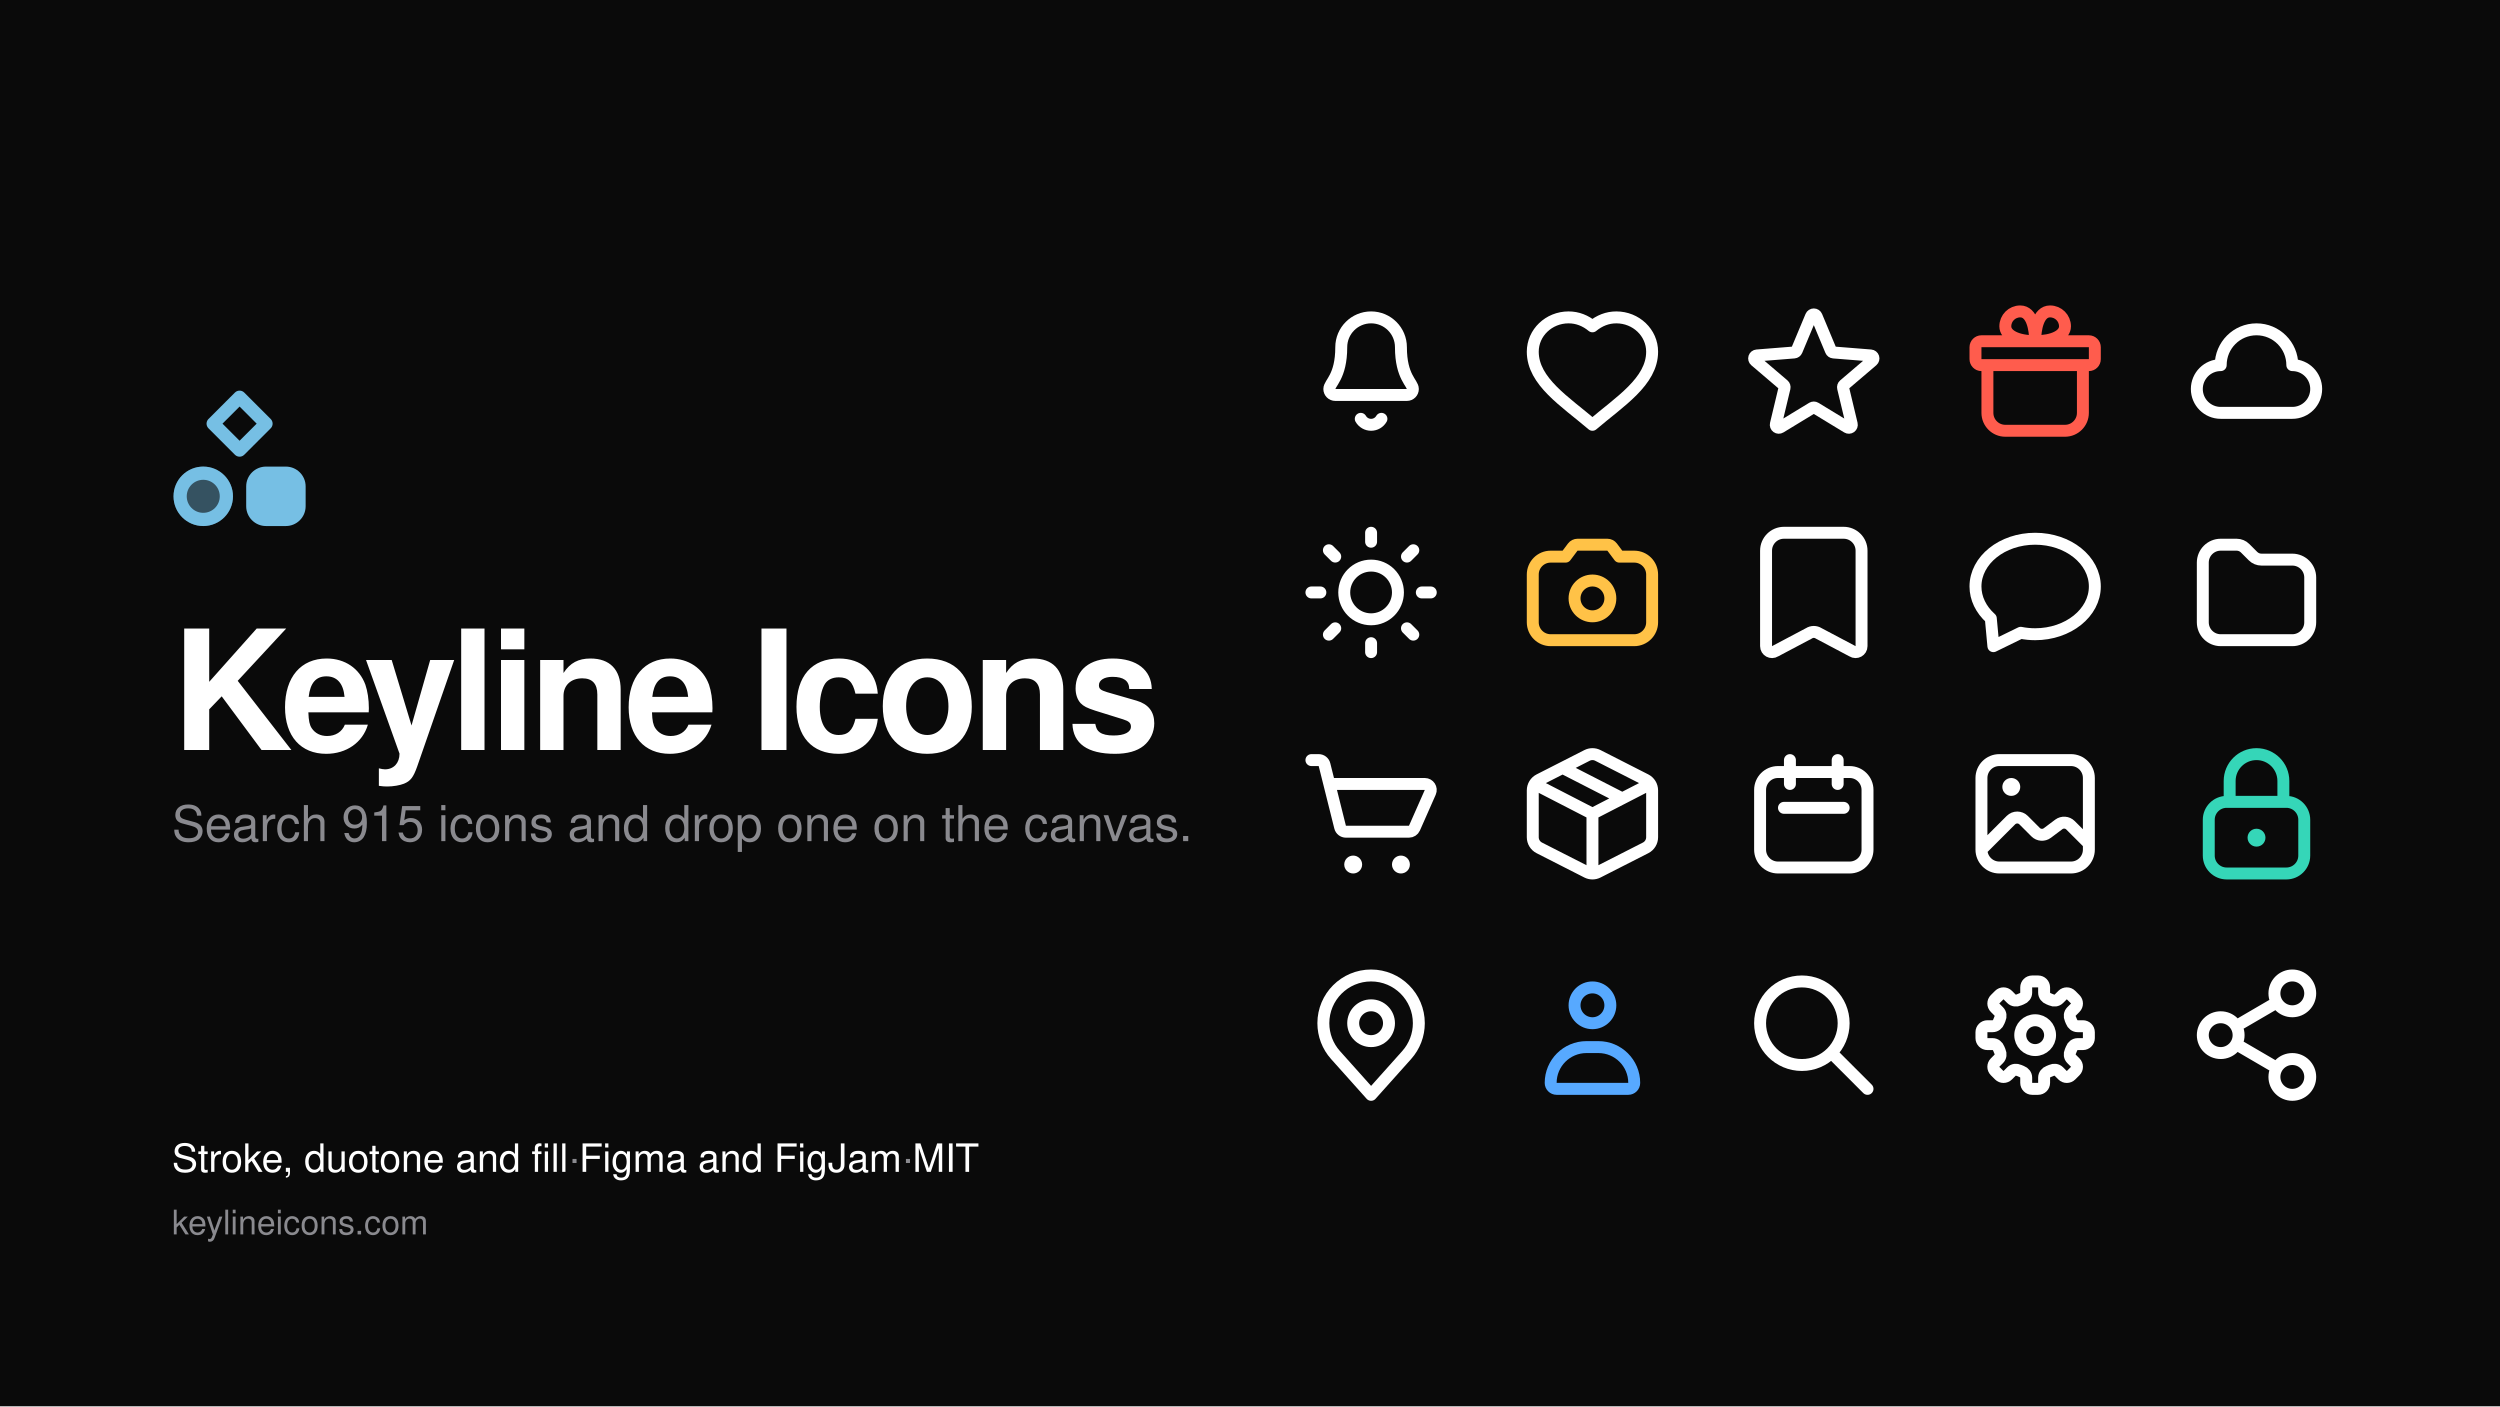
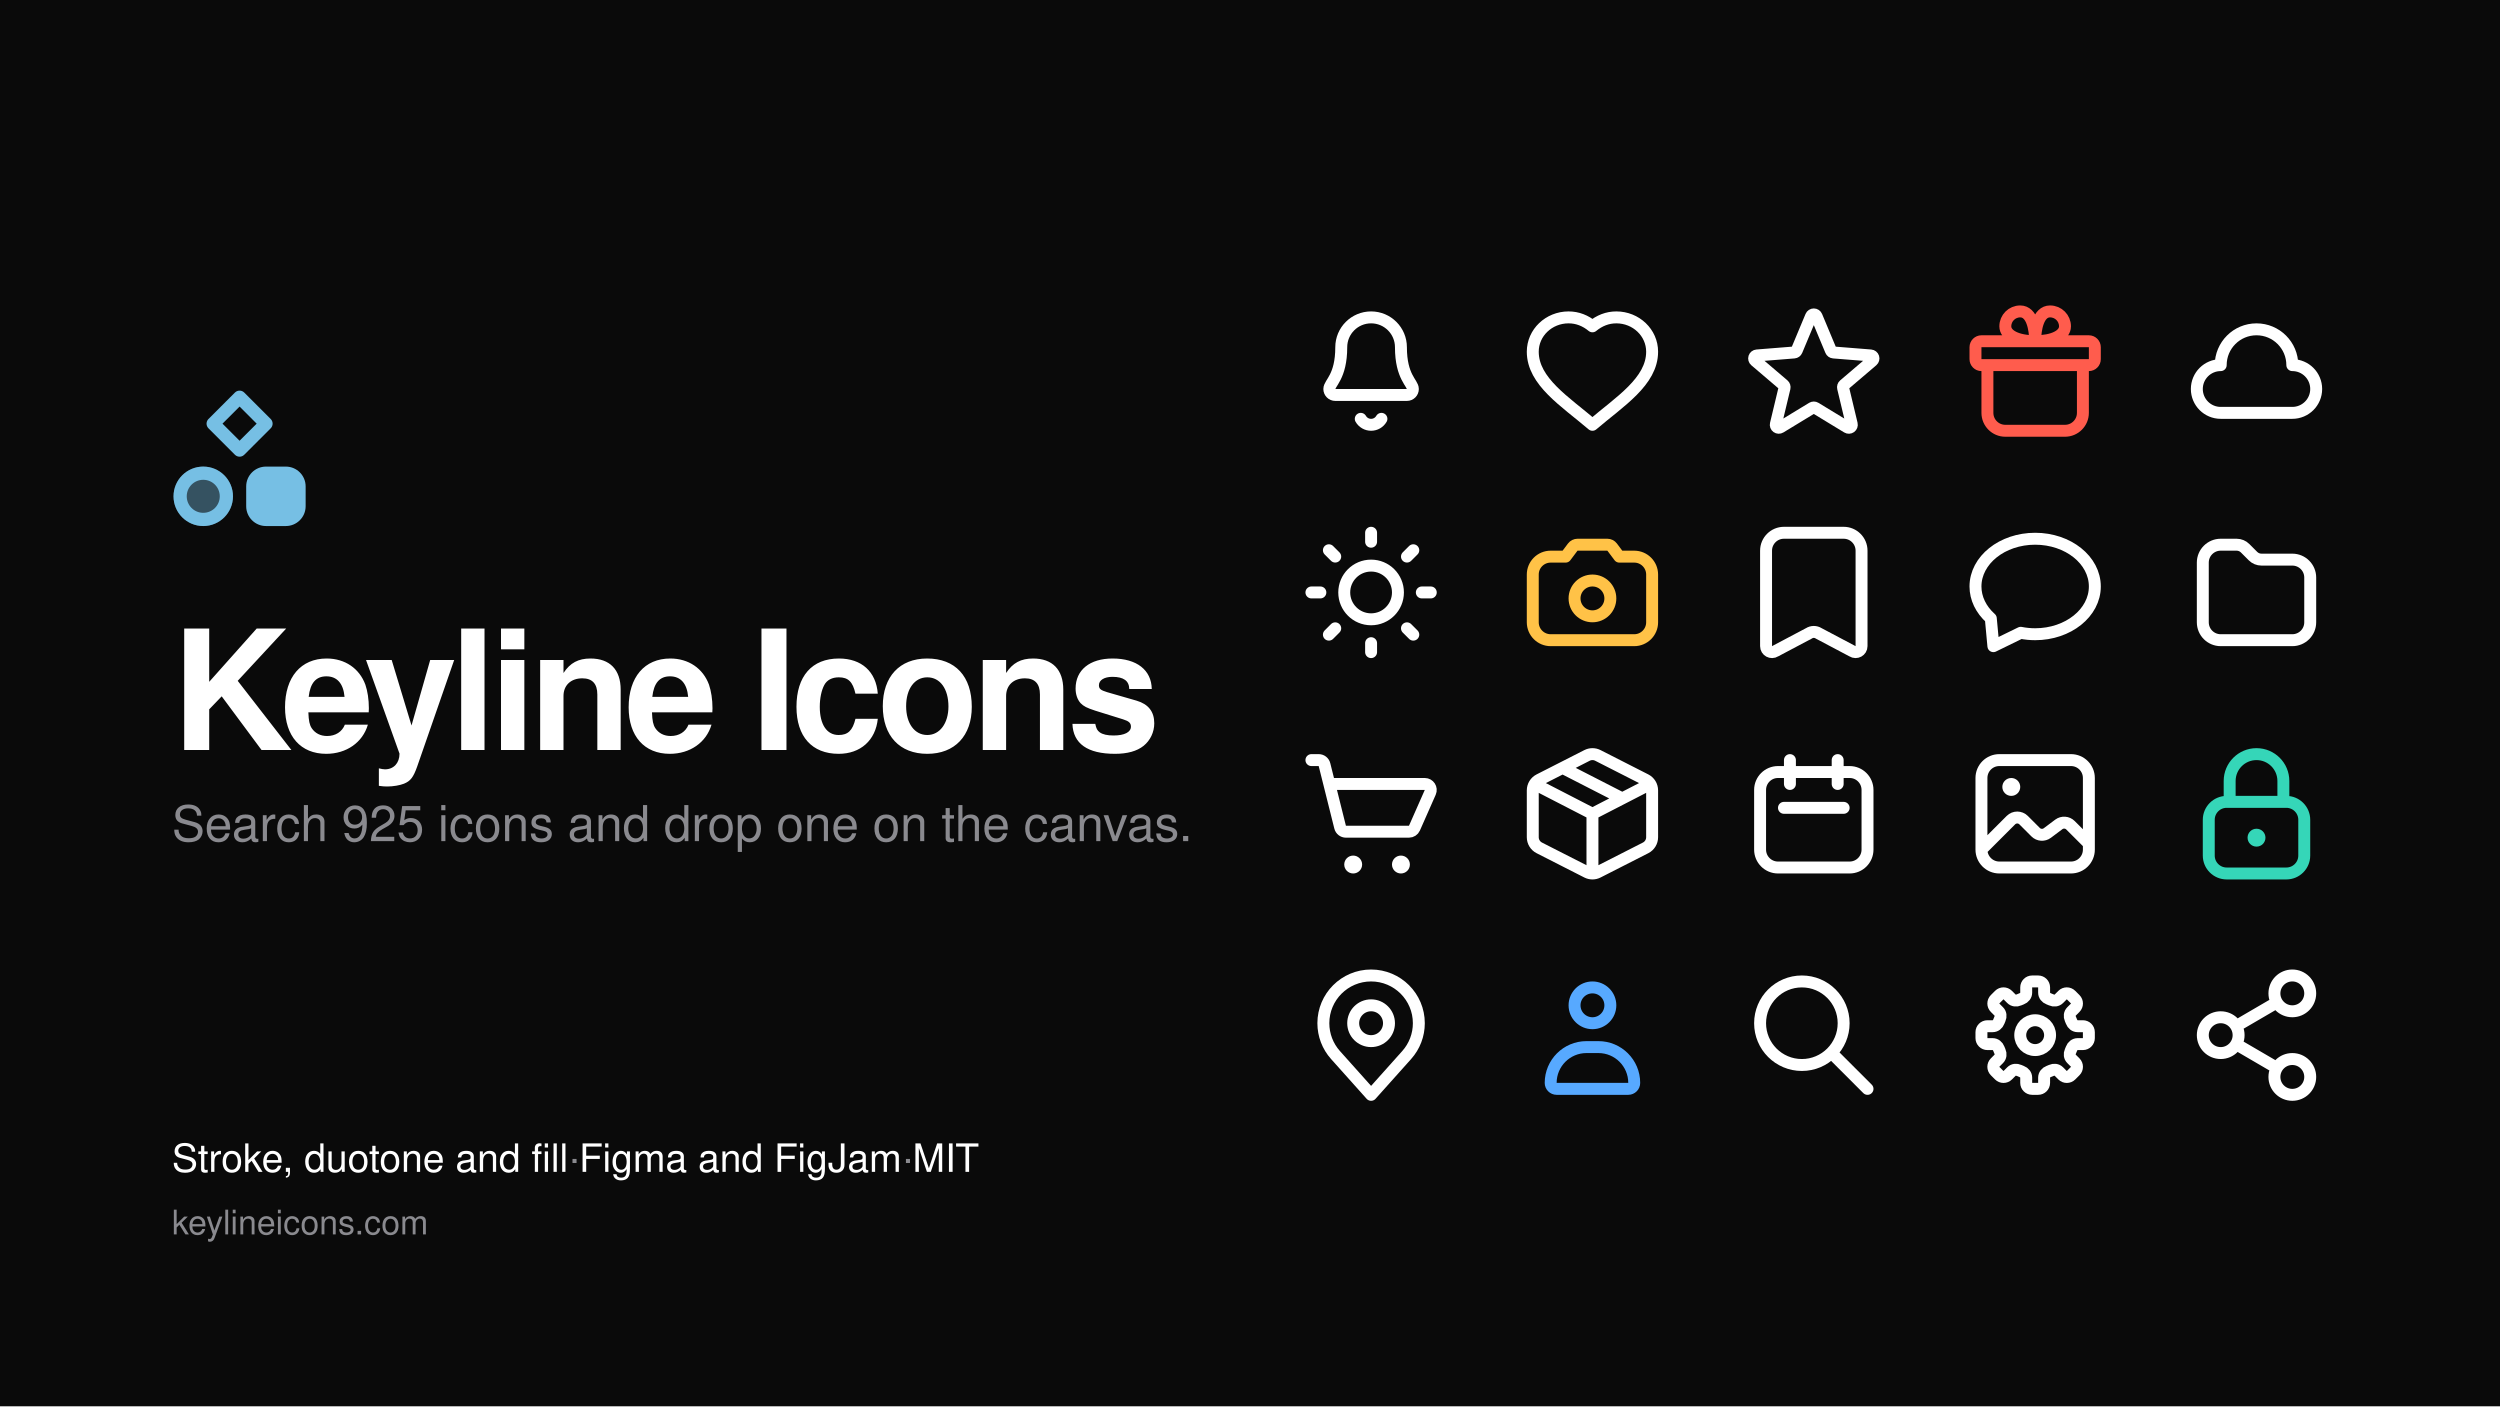
<svg xmlns="http://www.w3.org/2000/svg" width="1920" height="1080" viewBox="0 0 1920 1080">
  <rect width="1920" height="1080" fill="#0a0a0a" />
  <g transform="translate(998 230)" color="#ffffff">
    <g transform="scale(4.583333)" fill="none" stroke="currentColor" stroke-width="2" stroke-linecap="round" stroke-linejoin="round">
      <path d="M12 3C14.761 3 17 5.239 17 8C17 13 19 14 19 15C19 15.552 18.552 16 18 16H6C5.448 16 5 15.552 5 15C5 14 7 13 7 8C7 5.239 9.239 3 12 3ZM10.268 20C10.625 20.619 11.286 21 12 21C12.714 21 13.375 20.619 13.732 20" />
    </g>
  </g>
  <g transform="translate(1168 230)" color="#ffffff">
    <g transform="scale(4.583333)" fill="none" stroke="currentColor" stroke-width="2" stroke-linecap="round" stroke-linejoin="round">
      <path d="M12 21C7.438 17.103 2 13.75 2 8.75C2 5.574 4.686 3 8 3C9.5 3 10.843 3.546 12 4.5C13.157 3.546 14.5 3 16 3C19.314 3 22 5.574 22 8.75C22 13.75 16.562 17.103 12 21Z" fill="none" />
    </g>
  </g>
  <g transform="translate(1338 230)" color="#ffffff">
    <g transform="scale(4.583333)" fill="none" stroke="currentColor" stroke-width="2" stroke-linecap="round" stroke-linejoin="round">
      <path d="M11.539 2.807C11.616 2.621 11.798 2.5 12 2.5C12.202 2.5 12.384 2.621 12.461 2.807L14.87 8.574C14.942 8.747 15.105 8.865 15.292 8.88L21.54 9.379C21.741 9.395 21.913 9.531 21.976 9.723C22.038 9.916 21.978 10.127 21.825 10.258L17.067 14.316C16.924 14.438 16.861 14.63 16.905 14.813L18.359 20.884C18.406 21.08 18.331 21.285 18.168 21.404C18.004 21.523 17.786 21.532 17.613 21.427L12.26 18.171C12.1 18.074 11.9 18.074 11.74 18.171L6.387 21.427C6.214 21.532 5.996 21.523 5.832 21.404C5.669 21.285 5.594 21.08 5.641 20.884L7.095 14.813C7.138 14.63 7.076 14.438 6.933 14.316L2.175 10.258C2.022 10.127 1.962 9.916 2.024 9.723C2.087 9.531 2.259 9.395 2.46 9.379L8.708 8.88C8.895 8.865 9.058 8.747 9.13 8.574Z" />
    </g>
  </g>
  <g transform="translate(1508 230)" color="#ff5c4d">
    <g transform="scale(4.583333)" fill="none" stroke="currentColor" stroke-width="2" stroke-linecap="round" stroke-linejoin="round">
      <path d="M12 7H3C2.448 7 2 7.448 2 8V10C2 10.552 2.448 11 3 11H21C21.552 11 22 10.552 22 10V8C22 7.448 21.552 7 21 7H12ZM12 7C9 7 7 6 7 4.5C7 3.119 8.119 2 9.5 2C11.5 2 12 5 12 7ZM12 7C15 7 17 6 17 4.5C17 3.119 15.881 2 14.5 2C12.5 2 12 5 12 7ZM4 11V19C4 20.657 5.343 22 7 22H17C18.657 22 20 20.657 20 19V11H4Z" />
    </g>
  </g>
  <g transform="translate(1678 230)" color="#ffffff">
    <g transform="scale(4.583333)" fill="none" stroke="currentColor" stroke-width="2" stroke-linecap="round" stroke-linejoin="round">
      <path d="M6 19L18 19C20.209 19 22 17.209 22 15C22 12.791 20.209 11 18 11C18 7.686 15.314 5 12 5C8.686 5 6 7.686 6 11C3.791 11 2 12.791 2 15C2 17.209 3.791 19 6 19Z" fill="none" />
    </g>
  </g>
  <g transform="translate(998 400)" color="#ffffff">
    <g transform="scale(4.583333)" fill="none" stroke="currentColor" stroke-width="2" stroke-linecap="round" stroke-linejoin="round">
      <path d="M16.5 12C16.5 14.485 14.485 16.5 12 16.5C9.515 16.5 7.5 14.485 7.5 12C7.5 9.515 9.515 7.5 12 7.5C14.485 7.5 16.5 9.515 16.5 12ZM20.5 12L22 12M18.01 18.01L19.071 19.071M12 20.5L12 22M5.99 18.01L4.929 19.071M3.5 12L2 12M5.99 5.99L4.929 4.929M12 3.5L12 2M18.01 5.99L19.071 4.929" fill="none" />
    </g>
  </g>
  <g transform="translate(1168 400)" color="#ffc247">
    <g transform="scale(4.583333)" fill="none" stroke="currentColor" stroke-width="2" stroke-linecap="round" stroke-linejoin="round">
      <path d="M2 9C2 7.343 3.343 6 5 6L7.5 6L8.7 4.4C8.889 4.148 9.185 4 9.5 4L14.5 4C14.815 4 15.111 4.148 15.3 4.4L16.5 6L19 6C20.657 6 22 7.343 22 9L22 17C22 18.657 20.657 20 19 20L5 20C3.343 20 2 18.657 2 17ZM15 13C15 14.657 13.657 16 12 16C10.343 16 9 14.657 9 13C9 11.343 10.343 10 12 10C13.657 10 15 11.343 15 13Z" />
    </g>
  </g>
  <g transform="translate(1338 400)" color="#ffffff">
    <g transform="scale(4.583333)" fill="none" stroke="currentColor" stroke-width="2" stroke-linecap="round" stroke-linejoin="round">
      <path d="M4 5C4 3.343 5.343 2 7 2L17 2C18.657 2 20 3.343 20 5L20 20.998C20 21.79 19.125 22.267 18.459 21.84L12.811 18.851C12.317 18.534 11.683 18.534 11.189 18.851L5.541 21.84C4.875 22.267 4 21.79 4 20.998Z" />
    </g>
  </g>
  <g transform="translate(1508 400)" color="#ffffff">
    <g transform="scale(4.583333)" fill="none" stroke="currentColor" stroke-width="2" stroke-linecap="round" stroke-linejoin="round">
      <path d="M4.569 16.353 C2.915 14.884 2 12.977 2 11 C2 6.582 6.477 3 12 3 C17.523 3 22 6.582 22 11 C22 15.418 17.523 19 12 19 C11.184 19 10.372 18.92 9.581 18.762 L5 21 L4.569 16.353 Z" fill="none" />
    </g>
  </g>
  <g transform="translate(1678 400)" color="#ffffff">
    <g transform="scale(4.583333)" fill="none" stroke="currentColor" stroke-width="2" stroke-linecap="round" stroke-linejoin="round">
      <path d="M3 7C3 5.343 4.343 4 6 4L8.672 4C9.202 4 9.711 4.211 10.086 4.586L11.414 5.914C11.789 6.289 12.298 6.5 12.828 6.5L18 6.5C19.657 6.5 21 7.843 21 9.5L21 17C21 18.657 19.657 20 18 20L6 20C4.343 20 3 18.657 3 17Z" />
    </g>
  </g>
  <g transform="translate(998 570)" color="#ffffff">
    <g transform="scale(4.583333)" fill="none" stroke="currentColor" stroke-width="2" stroke-linecap="round" stroke-linejoin="round">
      <path d="M2 3H3.219C3.678 3 4.078 3.312 4.189 3.757L5 7M5 7H20.998C21.72 7 22.204 7.743 21.913 8.404L19.263 14.404C19.103 14.766 18.744 15 18.348 15H7.781C7.322 15 6.922 14.688 6.811 14.242L5 7Z" />
      <path d="M10.5 20.5C10.5 21.328 9.828 22 9 22C8.172 22 7.5 21.328 7.5 20.5C7.5 19.672 8.172 19 9 19C9.828 19 10.5 19.672 10.5 20.5ZM18.5 20.5C18.5 21.328 17.828 22 17 22C16.172 22 15.5 21.328 15.5 20.5C15.5 19.672 16.172 19 17 19C17.828 19 18.5 19.672 18.5 20.5Z" fill="currentColor" stroke="none" />
    </g>
  </g>
  <g transform="translate(1168 570)" color="#ffffff">
    <g transform="scale(4.583333)" fill="none" stroke="currentColor" stroke-width="2" stroke-linecap="round" stroke-linejoin="round">
      <path d="M2.308 7.007L12 12M12 12L21.692 7.007M12 12L12 22M7 4.302L17 9.424M12.908 2.218L20.907 6.291C21.578 6.633 22 7.321 22 8.074L22 15.926C22 16.679 21.578 17.367 20.907 17.709L12.908 21.782C12.337 22.073 11.663 22.073 11.092 21.782L3.092 17.709C2.422 17.367 2 16.679 2 15.926L2 8.074C2 7.321 2.422 6.633 3.092 6.291L11.092 2.218C11.663 1.927 12.337 1.927 12.908 2.218Z" />
    </g>
  </g>
  <g transform="translate(1338 570)" color="#ffffff">
    <g transform="scale(4.583333)" fill="none" stroke="currentColor" stroke-width="2" stroke-linecap="round" stroke-linejoin="round">
      <path d="M6 5H18C19.657 5 21 6.343 21 8V18C21 19.657 19.657 21 18 21H6C4.343 21 3 19.657 3 18V8C3 6.343 4.343 5 6 5ZM7 11H17M8 3V7M16 3V7" />
    </g>
  </g>
  <g transform="translate(1508 570)" color="#ffffff">
    <g transform="scale(4.583333)" fill="none" stroke="currentColor" stroke-width="2" stroke-linecap="round" stroke-linejoin="round">
      <path d="M6 3L18 3C19.657 3 21 4.343 21 6L21 18C21 19.657 19.657 21 18 21L6 21C4.343 21 3 19.657 3 18L3 6C3 4.343 4.343 3 6 3ZM3 18L7.939 13.061C8.525 12.475 9.475 12.475 10.061 13.061L12.08 15.08C12.608 15.608 13.444 15.667 14.041 15.219L15.959 13.781C16.556 13.333 17.392 13.392 17.92 13.92L21 17" />
      <path d="M9.5 7.5C9.5 8.328 8.828 9 8 9C7.172 9 6.5 8.328 6.5 7.5C6.5 6.672 7.172 6 8 6C8.828 6 9.5 6.672 9.5 7.5Z" fill="currentColor" stroke="none" />
    </g>
  </g>
  <g transform="translate(1678 570)" color="#35d6b8">
    <g transform="scale(4.583333)" fill="none" stroke="currentColor" stroke-width="2" stroke-linecap="round" stroke-linejoin="round">
      <path d="M7.5 10V6.5C7.5 4.015 9.515 2 12 2C14.485 2 16.5 4.015 16.5 6.5V10M4 13V19C4 20.657 5.343 22 7 22H17C18.657 22 20 20.657 20 19V13C20 11.343 18.657 10 17 10H7C5.343 10 4 11.343 4 13Z" />
      <path d="M13.5 16C13.5 16.828 12.828 17.5 12 17.5C11.172 17.5 10.5 16.828 10.5 16C10.5 15.172 11.172 14.5 12 14.5C12.828 14.5 13.5 15.172 13.5 16Z" fill="currentColor" stroke="none" />
    </g>
  </g>
  <g transform="translate(998 740)" color="#ffffff">
    <g transform="scale(4.583333)" fill="none" stroke="currentColor" stroke-width="2" stroke-linecap="round" stroke-linejoin="round">
      <path d="M17.963 15.333L12 22L6.037 15.333C4.725 13.867 4 11.968 4 10C4 5.582 7.582 2 12 2C16.418 2 20 5.582 20 10C20 11.968 19.275 13.867 17.963 15.333ZM15 10C15 11.657 13.657 13 12 13C10.343 13 9 11.657 9 10C9 8.343 10.343 7 12 7C13.657 7 15 8.343 15 10Z" />
    </g>
  </g>
  <g transform="translate(1168 740)" color="#57a9ff">
    <g transform="scale(4.583333)" fill="none" stroke="currentColor" stroke-width="2" stroke-linecap="round" stroke-linejoin="round">
      <path d="M11 14H13C16.314 14 19 16.686 19 20C19 20.552 18.552 21 18 21H6C5.448 21 5 20.552 5 20C5 16.686 7.686 14 11 14ZM12 4C13.657 4 15 5.343 15 7C15 8.657 13.657 10 12 10C10.343 10 9 8.657 9 7C9 5.343 10.343 4 12 4Z" />
    </g>
  </g>
  <g transform="translate(1338 740)" color="#ffffff">
    <g transform="scale(4.583333)" fill="none" stroke="currentColor" stroke-width="2" stroke-linecap="round" stroke-linejoin="round">
      <path d="M17 10C17 13.866 13.866 17 10 17C6.134 17 3 13.866 3 10C3 6.134 6.134 3 10 3C13.866 3 17 6.134 17 10ZM15 15L21 21" />
    </g>
  </g>
  <g transform="translate(1508 740)" color="#ffffff">
    <g transform="scale(4.583333)" fill="none" stroke="currentColor" stroke-width="2" stroke-linecap="round" stroke-linejoin="round">
      <path d="M13.5 4.885C13.5 5.348 13.822 5.743 14.257 5.904C14.412 5.962 14.565 6.025 14.714 6.093C15.136 6.287 15.643 6.235 15.971 5.908L16.597 5.282C16.987 4.892 17.62 4.892 18.011 5.282L18.718 5.989C19.108 6.38 19.108 7.013 18.717 7.403L18.092 8.028C17.764 8.356 17.712 8.864 17.906 9.285C17.975 9.435 18.038 9.587 18.096 9.743C18.257 10.178 18.652 10.5 19.116 10.5L20 10.5C20.552 10.5 21 10.948 21 11.5L21 12.5C21 13.052 20.552 13.5 20 13.5L19.116 13.5C18.652 13.5 18.257 13.822 18.096 14.257C18.038 14.412 17.975 14.565 17.906 14.714C17.712 15.136 17.764 15.643 18.092 15.971L18.718 16.597C19.108 16.987 19.108 17.62 18.718 18.011L18.011 18.718C17.62 19.108 16.987 19.108 16.597 18.718L15.971 18.092C15.643 17.764 15.136 17.712 14.714 17.906C14.565 17.974 14.412 18.038 14.257 18.095C13.822 18.256 13.5 18.651 13.5 19.114L13.5 20C13.5 20.552 13.052 21 12.5 21L11.5 21C10.948 21 10.5 20.552 10.5 20L10.5 19.114C10.5 18.651 10.178 18.256 9.743 18.095C9.587 18.038 9.435 17.975 9.285 17.906C8.864 17.712 8.356 17.764 8.028 18.092L7.403 18.717C7.013 19.108 6.38 19.108 5.989 18.718L5.282 18.011C4.892 17.62 4.892 16.987 5.282 16.597L5.908 15.971C6.235 15.643 6.287 15.136 6.093 14.714C6.025 14.565 5.962 14.412 5.904 14.257C5.743 13.822 5.348 13.5 4.885 13.5L4 13.5C3.448 13.5 3 13.052 3 12.5L3 11.5C3 10.948 3.448 10.5 4 10.5L4.885 10.5C5.348 10.5 5.743 10.178 5.904 9.743C5.961 9.587 6.024 9.435 6.093 9.285C6.287 8.864 6.235 8.356 5.907 8.028L5.282 7.403C4.892 7.013 4.892 6.38 5.282 5.989L5.989 5.282C6.38 4.892 7.013 4.892 7.403 5.282L8.028 5.907C8.356 6.235 8.864 6.287 9.285 6.093C9.435 6.024 9.587 5.961 9.743 5.904C10.178 5.743 10.5 5.348 10.5 4.885L10.5 4C10.5 3.448 10.948 3 11.5 3L12.5 3C13.052 3 13.5 3.448 13.5 4L13.5 4.885ZM12 9.5C13.381 9.5 14.5 10.619 14.5 12C14.5 13.381 13.381 14.5 12 14.5C10.619 14.5 9.5 13.381 9.5 12C9.5 10.619 10.619 9.5 12 9.5Z" />
    </g>
  </g>
  <g transform="translate(1678 740)" color="#ffffff">
    <g transform="scale(4.583333)" fill="none" stroke="currentColor" stroke-width="2" stroke-linecap="round" stroke-linejoin="round">
      <path d="M9.455 9.985L14.545 7.016M9.455 14.015L14.545 16.985M21 5C21 6.657 19.657 8 18 8C16.343 8 15 6.657 15 5C15 3.343 16.343 2 18 2C19.657 2 21 3.343 21 5ZM9 12C9 13.657 7.657 15 6 15C4.343 15 3 13.657 3 12C3 10.343 4.343 9 6 9C7.657 9 9 10.343 9 12ZM21 19C21 20.657 19.657 22 18 22C16.343 22 15 20.657 15 19C15 17.343 16.343 16 18 16C19.657 16 21 17.343 21 19Z" />
    </g>
  </g>
  <g transform="translate(132 300) scale(5.073171) translate(-1.75 -1.5)" color="#76bfe4">
    <path d="M12 2.5L16 6.5L12 10.5L8 6.5Z" fill="none" stroke="currentColor" stroke-width="2" stroke-linecap="butt" stroke-linejoin="round" />
    <path d="M6.5 13C8.985 13 11 15.015 11 17.5C11 19.985 8.985 22 6.5 22C4.015 22 2 19.985 2 17.5C2 15.015 4.015 13 6.5 13Z" fill="currentColor" fill-opacity="0.4" />
    <path d="M10 17.5C10 19.433 8.433 21 6.5 21C4.567 21 3 19.433 3 17.5C3 15.567 4.567 14 6.5 14C8.433 14 10 15.567 10 17.5Z" fill="none" stroke="currentColor" stroke-width="2" stroke-linecap="round" stroke-linejoin="round" />
    <path d="M19 13C20.657 13 22 14.343 22 16L22 19C22 20.657 20.657 22 19 22L16 22C14.343 22 13 20.657 13 19L13 16C13 14.343 14.343 13 16 13L19 13Z" fill="currentColor" />
  </g>
  <text x="132" y="576" font-family="-apple-system, BlinkMacSystemFont, 'Segoe UI', Helvetica, Arial, sans-serif" font-size="128" font-weight="600" letter-spacing="-5" fill="#ffffff">Keyline Icons</text>
-   <text x="132" y="646" font-family="-apple-system, BlinkMacSystemFont, 'Segoe UI', Helvetica, Arial, sans-serif" font-size="38" fill="#8a8a8f">Search 915 icons and drop one on the canvas.</text>
+   <text x="132" y="646" font-family="-apple-system, BlinkMacSystemFont, 'Segoe UI', Helvetica, Arial, sans-serif" font-size="38" fill="#8a8a8f">Search 925 icons and drop one on the canvas.</text>
  <text x="132" y="900" font-family="-apple-system, BlinkMacSystemFont, 'Segoe UI', Helvetica, Arial, sans-serif" font-size="30" font-weight="500" fill="#ffffff">Stroke, duotone and fill<tspan fill="#8a8a8f">  ·  </tspan>Figma and FigJam<tspan fill="#8a8a8f">  ·  </tspan>MIT</text>
  <text x="132" y="948" font-family="-apple-system, BlinkMacSystemFont, 'Segoe UI', Helvetica, Arial, sans-serif" font-size="26" fill="#8a8a8f">keylineicons.com</text>
</svg>
